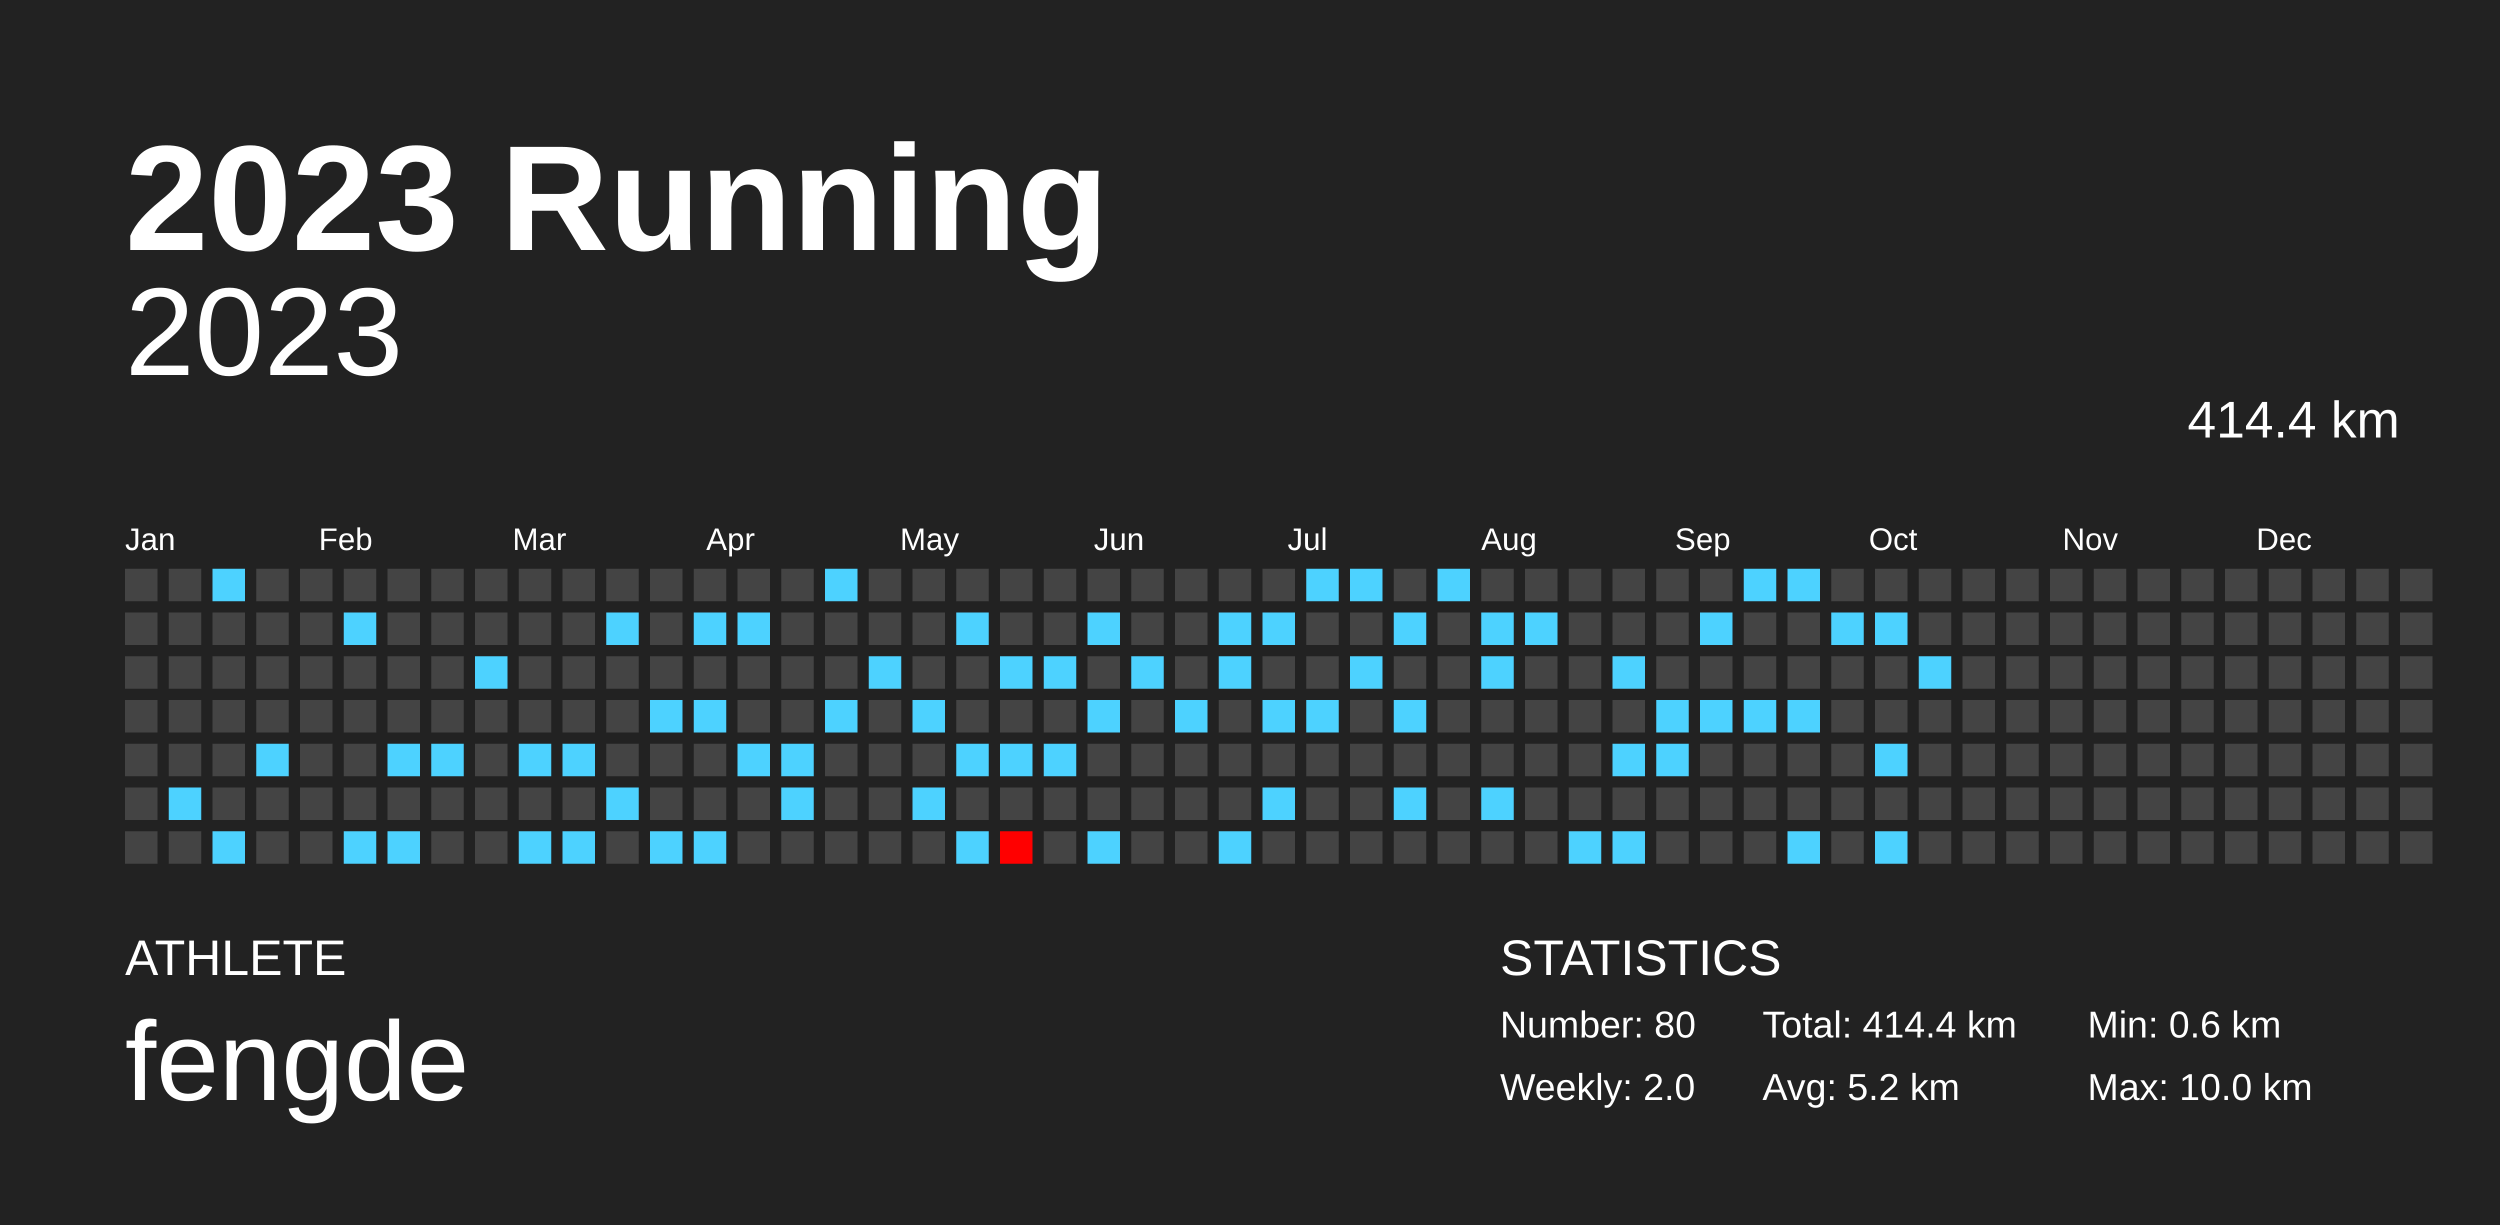
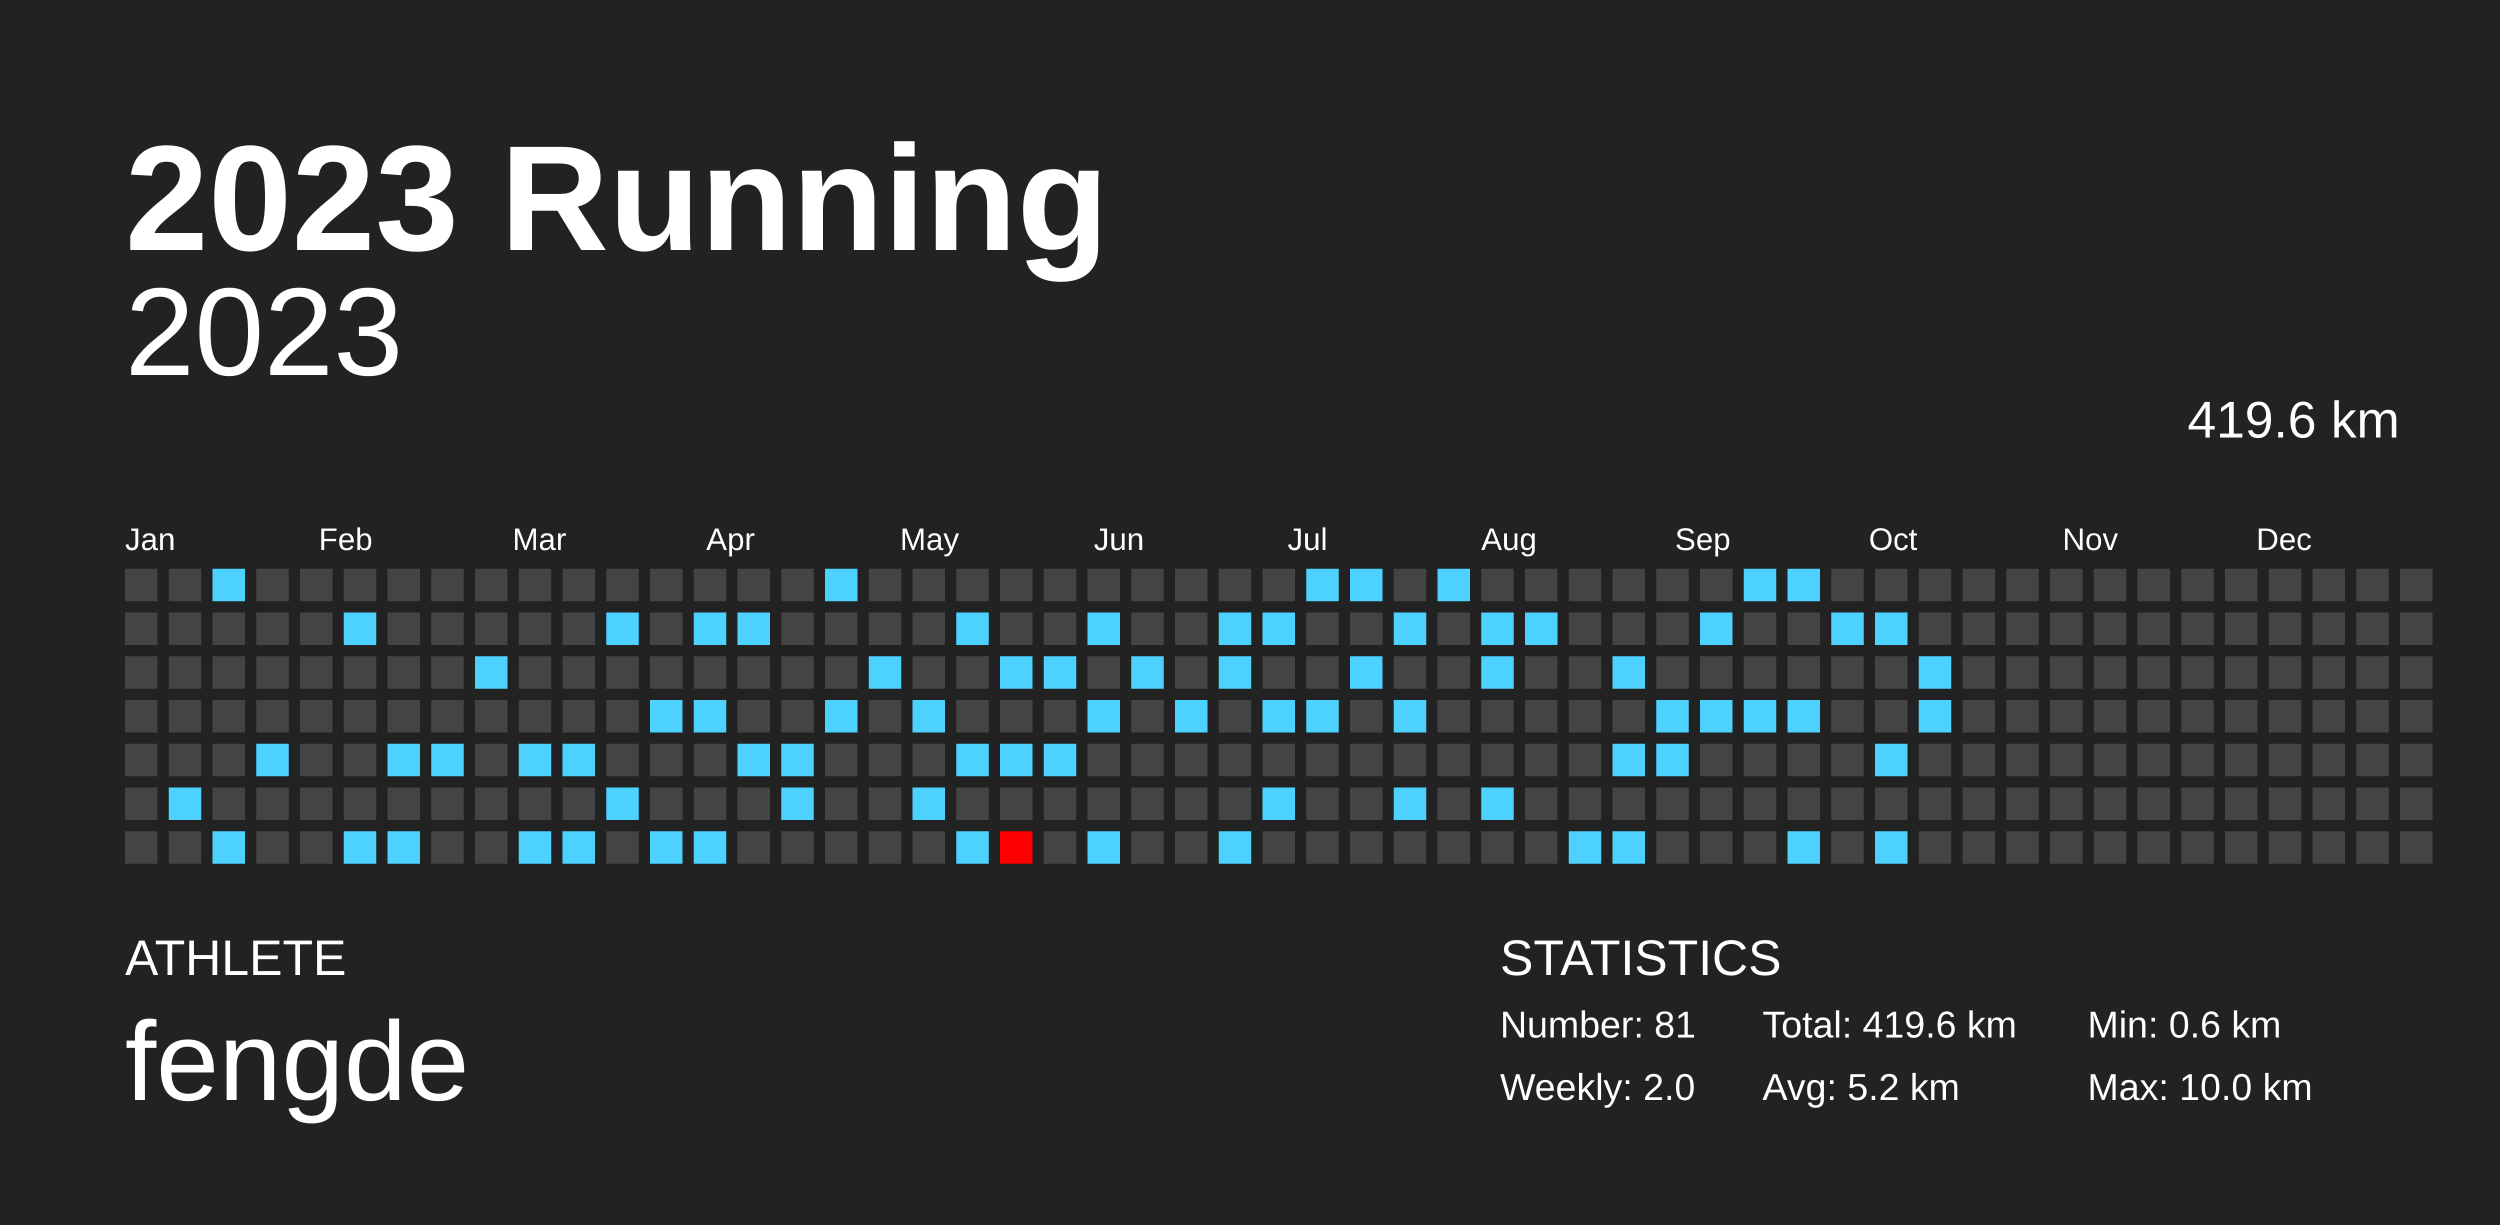
<svg xmlns="http://www.w3.org/2000/svg" baseProfile="full" height="98mm" version="1.1" viewBox="0,0,200,98" width="200mm">
  <defs />
  <rect fill="#222222" height="98" width="200" x="0" y="0" />
  <text fill="#FFFFFF" style="font-size:12px; font-family:Arial; font-weight:bold;" x="10" y="20">2023 Running</text>
  <text fill="#FFFFFF" style="font-size:4px; font-family:Arial" x="10" y="78">ATHLETE</text>
  <text fill="#FFFFFF" style="font-size:9px; font-family:Arial" x="10" y="88">fengde</text>
  <text fill="#FFFFFF" style="font-size:4px; font-family:Arial" x="120" y="78">STATISTICS</text>
-   <text fill="#FFFFFF" style="font-size:3px; font-family:Arial" x="120" y="83">Number: 80</text>
+   <text fill="#FFFFFF" style="font-size:3px; font-family:Arial" x="120" y="83">Number: 81</text>
  <text fill="#FFFFFF" style="font-size:3px; font-family:Arial" x="120" y="88">Weekly: 2.0</text>
-   <text fill="#FFFFFF" style="font-size:3px; font-family:Arial" x="141" y="83">Total: 414.4 km</text>
+   <text fill="#FFFFFF" style="font-size:3px; font-family:Arial" x="141" y="83">Total: 419.6 km</text>
  <text fill="#FFFFFF" style="font-size:3px; font-family:Arial" x="141" y="88">Avg: 5.2 km</text>
  <text fill="#FFFFFF" style="font-size:3px; font-family:Arial" x="167" y="83">Min: 0.6 km</text>
  <text fill="#FFFFFF" style="font-size:3px; font-family:Arial" x="167" y="88">Max: 10.0 km</text>
  <text alignment-baseline="hanging" fill="#FFFFFF" style="font-size:10.0px; font-family:Arial;" x="10" y="30">2023</text>
-   <text alignment-baseline="hanging" fill="#FFFFFF" style="font-size:4.125px; font-family:Arial;" x="175" y="35">414.4 km</text>
+   <text alignment-baseline="hanging" fill="#FFFFFF" style="font-size:4.125px; font-family:Arial;" x="175" y="35">419.6 km</text>
  <text fill="#FFFFFF" style="font-size:2.5px; font-family:Arial" x="10.0" y="44">Jan</text>
  <text fill="#FFFFFF" style="font-size:2.5px; font-family:Arial" x="25.5" y="44">Feb</text>
  <text fill="#FFFFFF" style="font-size:2.5px; font-family:Arial" x="41.0" y="44">Mar</text>
  <text fill="#FFFFFF" style="font-size:2.5px; font-family:Arial" x="56.5" y="44">Apr</text>
  <text fill="#FFFFFF" style="font-size:2.5px; font-family:Arial" x="72.0" y="44">May</text>
  <text fill="#FFFFFF" style="font-size:2.5px; font-family:Arial" x="87.5" y="44">Jun</text>
  <text fill="#FFFFFF" style="font-size:2.5px; font-family:Arial" x="103.0" y="44">Jul</text>
  <text fill="#FFFFFF" style="font-size:2.5px; font-family:Arial" x="118.5" y="44">Aug</text>
  <text fill="#FFFFFF" style="font-size:2.5px; font-family:Arial" x="134.0" y="44">Sep</text>
  <text fill="#FFFFFF" style="font-size:2.5px; font-family:Arial" x="149.5" y="44">Oct</text>
  <text fill="#FFFFFF" style="font-size:2.5px; font-family:Arial" x="165.0" y="44">Nov</text>
  <text fill="#FFFFFF" style="font-size:2.5px; font-family:Arial" x="180.5" y="44">Dec</text>
  <rect fill="#444444" height="2.6" width="2.6" x="10.0" y="45.5" />
  <rect fill="#444444" height="2.6" width="2.6" x="10.0" y="49.0" />
  <rect fill="#444444" height="2.6" width="2.6" x="10.0" y="52.5" />
  <rect fill="#444444" height="2.6" width="2.6" x="10.0" y="56.0" />
  <rect fill="#444444" height="2.6" width="2.6" x="10.0" y="59.5" />
  <rect fill="#444444" height="2.6" width="2.6" x="10.0" y="63.0" />
  <rect fill="#444444" height="2.6" width="2.6" x="10.0" y="66.5" />
  <rect fill="#444444" height="2.6" width="2.6" x="13.5" y="45.5" />
  <rect fill="#444444" height="2.6" width="2.6" x="13.5" y="49.0" />
  <rect fill="#444444" height="2.6" width="2.6" x="13.5" y="52.5" />
  <rect fill="#444444" height="2.6" width="2.6" x="13.5" y="56.0" />
  <rect fill="#444444" height="2.6" width="2.6" x="13.5" y="59.5" />
  <rect fill="#4dd2ff" height="2.6" width="2.6" x="13.5" y="63.0" />
  <rect fill="#444444" height="2.6" width="2.6" x="13.5" y="66.5" />
  <rect fill="#4dd2ff" height="2.6" width="2.6" x="17.0" y="45.5" />
  <rect fill="#444444" height="2.6" width="2.6" x="17.0" y="49.0" />
  <rect fill="#444444" height="2.6" width="2.6" x="17.0" y="52.5" />
  <rect fill="#444444" height="2.6" width="2.6" x="17.0" y="56.0" />
  <rect fill="#444444" height="2.6" width="2.6" x="17.0" y="59.5" />
  <rect fill="#444444" height="2.6" width="2.6" x="17.0" y="63.0" />
  <rect fill="#4dd2ff" height="2.6" width="2.6" x="17.0" y="66.5" />
  <rect fill="#444444" height="2.6" width="2.6" x="20.5" y="45.5" />
  <rect fill="#444444" height="2.6" width="2.6" x="20.5" y="49.0" />
  <rect fill="#444444" height="2.6" width="2.6" x="20.5" y="52.5" />
  <rect fill="#444444" height="2.6" width="2.6" x="20.5" y="56.0" />
  <rect fill="#4dd2ff" height="2.6" width="2.6" x="20.5" y="59.5" />
  <rect fill="#444444" height="2.6" width="2.6" x="20.5" y="63.0" />
  <rect fill="#444444" height="2.6" width="2.6" x="20.5" y="66.5" />
  <rect fill="#444444" height="2.6" width="2.6" x="24.0" y="45.5" />
  <rect fill="#444444" height="2.6" width="2.6" x="24.0" y="49.0" />
  <rect fill="#444444" height="2.6" width="2.6" x="24.0" y="52.5" />
  <rect fill="#444444" height="2.6" width="2.6" x="24.0" y="56.0" />
  <rect fill="#444444" height="2.6" width="2.6" x="24.0" y="59.5" />
  <rect fill="#444444" height="2.6" width="2.6" x="24.0" y="63.0" />
  <rect fill="#444444" height="2.6" width="2.6" x="24.0" y="66.5" />
  <rect fill="#444444" height="2.6" width="2.6" x="27.5" y="45.5" />
  <rect fill="#4dd2ff" height="2.6" width="2.6" x="27.5" y="49.0" />
  <rect fill="#444444" height="2.6" width="2.6" x="27.5" y="52.5" />
  <rect fill="#444444" height="2.6" width="2.6" x="27.5" y="56.0" />
  <rect fill="#444444" height="2.6" width="2.6" x="27.5" y="59.5" />
  <rect fill="#444444" height="2.6" width="2.6" x="27.5" y="63.0" />
  <rect fill="#4dd2ff" height="2.6" width="2.6" x="27.5" y="66.5" />
  <rect fill="#444444" height="2.6" width="2.6" x="31.0" y="45.5" />
  <rect fill="#444444" height="2.6" width="2.6" x="31.0" y="49.0" />
  <rect fill="#444444" height="2.6" width="2.6" x="31.0" y="52.5" />
  <rect fill="#444444" height="2.6" width="2.6" x="31.0" y="56.0" />
  <rect fill="#4dd2ff" height="2.6" width="2.6" x="31.0" y="59.5" />
  <rect fill="#444444" height="2.6" width="2.6" x="31.0" y="63.0" />
  <rect fill="#4dd2ff" height="2.6" width="2.6" x="31.0" y="66.5" />
  <rect fill="#444444" height="2.6" width="2.6" x="34.5" y="45.5" />
  <rect fill="#444444" height="2.6" width="2.6" x="34.5" y="49.0" />
  <rect fill="#444444" height="2.6" width="2.6" x="34.5" y="52.5" />
  <rect fill="#444444" height="2.6" width="2.6" x="34.5" y="56.0" />
  <rect fill="#4dd2ff" height="2.6" width="2.6" x="34.5" y="59.5" />
  <rect fill="#444444" height="2.6" width="2.6" x="34.5" y="63.0" />
  <rect fill="#444444" height="2.6" width="2.6" x="34.5" y="66.5" />
  <rect fill="#444444" height="2.6" width="2.6" x="38.0" y="45.5" />
  <rect fill="#444444" height="2.6" width="2.6" x="38.0" y="49.0" />
  <rect fill="#4dd2ff" height="2.6" width="2.6" x="38.0" y="52.5" />
  <rect fill="#444444" height="2.6" width="2.6" x="38.0" y="56.0" />
  <rect fill="#444444" height="2.6" width="2.6" x="38.0" y="59.5" />
  <rect fill="#444444" height="2.6" width="2.6" x="38.0" y="63.0" />
  <rect fill="#444444" height="2.6" width="2.6" x="38.0" y="66.5" />
  <rect fill="#444444" height="2.6" width="2.6" x="41.5" y="45.5" />
  <rect fill="#444444" height="2.6" width="2.6" x="41.5" y="49.0" />
  <rect fill="#444444" height="2.6" width="2.6" x="41.5" y="52.5" />
  <rect fill="#444444" height="2.6" width="2.6" x="41.5" y="56.0" />
  <rect fill="#4dd2ff" height="2.6" width="2.6" x="41.5" y="59.5" />
  <rect fill="#444444" height="2.6" width="2.6" x="41.5" y="63.0" />
  <rect fill="#4dd2ff" height="2.6" width="2.6" x="41.5" y="66.5" />
  <rect fill="#444444" height="2.6" width="2.6" x="45.0" y="45.5" />
  <rect fill="#444444" height="2.6" width="2.6" x="45.0" y="49.0" />
  <rect fill="#444444" height="2.6" width="2.6" x="45.0" y="52.5" />
  <rect fill="#444444" height="2.6" width="2.6" x="45.0" y="56.0" />
  <rect fill="#4dd2ff" height="2.6" width="2.6" x="45.0" y="59.5" />
  <rect fill="#444444" height="2.6" width="2.6" x="45.0" y="63.0" />
  <rect fill="#4dd2ff" height="2.6" width="2.6" x="45.0" y="66.5" />
  <rect fill="#444444" height="2.6" width="2.6" x="48.5" y="45.5" />
  <rect fill="#4dd2ff" height="2.6" width="2.6" x="48.5" y="49.0" />
  <rect fill="#444444" height="2.6" width="2.6" x="48.5" y="52.5" />
  <rect fill="#444444" height="2.6" width="2.6" x="48.5" y="56.0" />
  <rect fill="#444444" height="2.6" width="2.6" x="48.5" y="59.5" />
  <rect fill="#4dd2ff" height="2.6" width="2.6" x="48.5" y="63.0" />
  <rect fill="#444444" height="2.6" width="2.6" x="48.5" y="66.5" />
  <rect fill="#444444" height="2.6" width="2.6" x="52.0" y="45.5" />
  <rect fill="#444444" height="2.6" width="2.6" x="52.0" y="49.0" />
  <rect fill="#444444" height="2.6" width="2.6" x="52.0" y="52.5" />
  <rect fill="#4dd2ff" height="2.6" width="2.6" x="52.0" y="56.0" />
  <rect fill="#444444" height="2.6" width="2.6" x="52.0" y="59.5" />
  <rect fill="#444444" height="2.6" width="2.6" x="52.0" y="63.0" />
  <rect fill="#4dd2ff" height="2.6" width="2.6" x="52.0" y="66.5" />
  <rect fill="#444444" height="2.6" width="2.6" x="55.5" y="45.5" />
  <rect fill="#4dd2ff" height="2.6" width="2.6" x="55.5" y="49.0" />
  <rect fill="#444444" height="2.6" width="2.6" x="55.5" y="52.5" />
  <rect fill="#4dd2ff" height="2.6" width="2.6" x="55.5" y="56.0" />
  <rect fill="#444444" height="2.6" width="2.6" x="55.5" y="59.5" />
  <rect fill="#444444" height="2.6" width="2.6" x="55.5" y="63.0" />
  <rect fill="#4dd2ff" height="2.6" width="2.6" x="55.5" y="66.5" />
  <rect fill="#444444" height="2.6" width="2.6" x="59.0" y="45.5" />
  <rect fill="#4dd2ff" height="2.6" width="2.6" x="59.0" y="49.0" />
  <rect fill="#444444" height="2.6" width="2.6" x="59.0" y="52.5" />
  <rect fill="#444444" height="2.6" width="2.6" x="59.0" y="56.0" />
  <rect fill="#4dd2ff" height="2.6" width="2.6" x="59.0" y="59.5" />
  <rect fill="#444444" height="2.6" width="2.6" x="59.0" y="63.0" />
  <rect fill="#444444" height="2.6" width="2.6" x="59.0" y="66.5" />
  <rect fill="#444444" height="2.6" width="2.6" x="62.5" y="45.5" />
  <rect fill="#444444" height="2.6" width="2.6" x="62.5" y="49.0" />
  <rect fill="#444444" height="2.6" width="2.6" x="62.5" y="52.5" />
  <rect fill="#444444" height="2.6" width="2.6" x="62.5" y="56.0" />
  <rect fill="#4dd2ff" height="2.6" width="2.6" x="62.5" y="59.5" />
  <rect fill="#4dd2ff" height="2.6" width="2.6" x="62.5" y="63.0" />
  <rect fill="#444444" height="2.6" width="2.6" x="62.5" y="66.5" />
  <rect fill="#4dd2ff" height="2.6" width="2.6" x="66.0" y="45.5" />
  <rect fill="#444444" height="2.6" width="2.6" x="66.0" y="49.0" />
  <rect fill="#444444" height="2.6" width="2.6" x="66.0" y="52.5" />
  <rect fill="#4dd2ff" height="2.6" width="2.6" x="66.0" y="56.0" />
  <rect fill="#444444" height="2.6" width="2.6" x="66.0" y="59.5" />
  <rect fill="#444444" height="2.6" width="2.6" x="66.0" y="63.0" />
  <rect fill="#444444" height="2.6" width="2.6" x="66.0" y="66.5" />
  <rect fill="#444444" height="2.6" width="2.6" x="69.5" y="45.5" />
  <rect fill="#444444" height="2.6" width="2.6" x="69.5" y="49.0" />
  <rect fill="#4dd2ff" height="2.6" width="2.6" x="69.5" y="52.5" />
  <rect fill="#444444" height="2.6" width="2.6" x="69.5" y="56.0" />
  <rect fill="#444444" height="2.6" width="2.6" x="69.5" y="59.5" />
  <rect fill="#444444" height="2.6" width="2.6" x="69.5" y="63.0" />
  <rect fill="#444444" height="2.6" width="2.6" x="69.5" y="66.5" />
  <rect fill="#444444" height="2.6" width="2.6" x="73.0" y="45.5" />
  <rect fill="#444444" height="2.6" width="2.6" x="73.0" y="49.0" />
  <rect fill="#444444" height="2.6" width="2.6" x="73.0" y="52.5" />
  <rect fill="#4dd2ff" height="2.6" width="2.6" x="73.0" y="56.0" />
  <rect fill="#444444" height="2.6" width="2.6" x="73.0" y="59.5" />
  <rect fill="#4dd2ff" height="2.6" width="2.6" x="73.0" y="63.0" />
  <rect fill="#444444" height="2.6" width="2.6" x="73.0" y="66.5" />
  <rect fill="#444444" height="2.6" width="2.6" x="76.5" y="45.5" />
  <rect fill="#4dd2ff" height="2.6" width="2.6" x="76.5" y="49.0" />
  <rect fill="#444444" height="2.6" width="2.6" x="76.5" y="52.5" />
  <rect fill="#444444" height="2.6" width="2.6" x="76.5" y="56.0" />
  <rect fill="#4dd2ff" height="2.6" width="2.6" x="76.5" y="59.5" />
  <rect fill="#444444" height="2.6" width="2.6" x="76.5" y="63.0" />
  <rect fill="#4dd2ff" height="2.6" width="2.6" x="76.5" y="66.5" />
  <rect fill="#444444" height="2.6" width="2.6" x="80.0" y="45.5" />
  <rect fill="#444444" height="2.6" width="2.6" x="80.0" y="49.0" />
  <rect fill="#4dd2ff" height="2.6" width="2.6" x="80.0" y="52.5" />
  <rect fill="#444444" height="2.6" width="2.6" x="80.0" y="56.0" />
  <rect fill="#4dd2ff" height="2.6" width="2.6" x="80.0" y="59.5" />
  <rect fill="#444444" height="2.6" width="2.6" x="80.0" y="63.0" />
  <rect fill="#ff0000" height="2.6" width="2.6" x="80.0" y="66.5" />
  <rect fill="#444444" height="2.6" width="2.6" x="83.5" y="45.5" />
  <rect fill="#444444" height="2.6" width="2.6" x="83.5" y="49.0" />
  <rect fill="#4dd2ff" height="2.6" width="2.6" x="83.5" y="52.5" />
  <rect fill="#444444" height="2.6" width="2.6" x="83.5" y="56.0" />
  <rect fill="#4dd2ff" height="2.6" width="2.6" x="83.5" y="59.5" />
  <rect fill="#444444" height="2.6" width="2.6" x="83.5" y="63.0" />
  <rect fill="#444444" height="2.6" width="2.6" x="83.5" y="66.5" />
  <rect fill="#444444" height="2.6" width="2.6" x="87.0" y="45.5" />
  <rect fill="#4dd2ff" height="2.6" width="2.6" x="87.0" y="49.0" />
  <rect fill="#444444" height="2.6" width="2.6" x="87.0" y="52.5" />
  <rect fill="#4dd2ff" height="2.6" width="2.6" x="87.0" y="56.0" />
  <rect fill="#444444" height="2.6" width="2.6" x="87.0" y="59.5" />
  <rect fill="#444444" height="2.6" width="2.6" x="87.0" y="63.0" />
  <rect fill="#4dd2ff" height="2.6" width="2.6" x="87.0" y="66.5" />
  <rect fill="#444444" height="2.6" width="2.6" x="90.5" y="45.5" />
  <rect fill="#444444" height="2.6" width="2.6" x="90.5" y="49.0" />
  <rect fill="#4dd2ff" height="2.6" width="2.6" x="90.5" y="52.5" />
  <rect fill="#444444" height="2.6" width="2.6" x="90.5" y="56.0" />
  <rect fill="#444444" height="2.6" width="2.6" x="90.5" y="59.5" />
  <rect fill="#444444" height="2.6" width="2.6" x="90.5" y="63.0" />
  <rect fill="#444444" height="2.6" width="2.6" x="90.5" y="66.5" />
  <rect fill="#444444" height="2.6" width="2.6" x="94.0" y="45.5" />
  <rect fill="#444444" height="2.6" width="2.6" x="94.0" y="49.0" />
  <rect fill="#444444" height="2.6" width="2.6" x="94.0" y="52.5" />
  <rect fill="#4dd2ff" height="2.6" width="2.6" x="94.0" y="56.0" />
  <rect fill="#444444" height="2.6" width="2.6" x="94.0" y="59.5" />
  <rect fill="#444444" height="2.6" width="2.6" x="94.0" y="63.0" />
  <rect fill="#444444" height="2.6" width="2.6" x="94.0" y="66.5" />
  <rect fill="#444444" height="2.6" width="2.6" x="97.5" y="45.5" />
  <rect fill="#4dd2ff" height="2.6" width="2.6" x="97.5" y="49.0" />
  <rect fill="#4dd2ff" height="2.6" width="2.6" x="97.5" y="52.5" />
  <rect fill="#444444" height="2.6" width="2.6" x="97.5" y="56.0" />
  <rect fill="#444444" height="2.6" width="2.6" x="97.5" y="59.5" />
  <rect fill="#444444" height="2.6" width="2.6" x="97.5" y="63.0" />
  <rect fill="#4dd2ff" height="2.6" width="2.6" x="97.5" y="66.5" />
  <rect fill="#444444" height="2.6" width="2.6" x="101.0" y="45.5" />
  <rect fill="#4dd2ff" height="2.6" width="2.6" x="101.0" y="49.0" />
  <rect fill="#444444" height="2.6" width="2.6" x="101.0" y="52.5" />
  <rect fill="#4dd2ff" height="2.6" width="2.6" x="101.0" y="56.0" />
  <rect fill="#444444" height="2.6" width="2.6" x="101.0" y="59.5" />
  <rect fill="#4dd2ff" height="2.6" width="2.6" x="101.0" y="63.0" />
  <rect fill="#444444" height="2.6" width="2.6" x="101.0" y="66.5" />
  <rect fill="#4dd2ff" height="2.6" width="2.6" x="104.5" y="45.5" />
  <rect fill="#444444" height="2.6" width="2.6" x="104.5" y="49.0" />
  <rect fill="#444444" height="2.6" width="2.6" x="104.5" y="52.5" />
  <rect fill="#4dd2ff" height="2.6" width="2.6" x="104.5" y="56.0" />
  <rect fill="#444444" height="2.6" width="2.6" x="104.5" y="59.5" />
  <rect fill="#444444" height="2.6" width="2.6" x="104.5" y="63.0" />
  <rect fill="#444444" height="2.6" width="2.6" x="104.5" y="66.5" />
  <rect fill="#4dd2ff" height="2.6" width="2.6" x="108.0" y="45.5" />
  <rect fill="#444444" height="2.6" width="2.6" x="108.0" y="49.0" />
  <rect fill="#4dd2ff" height="2.6" width="2.6" x="108.0" y="52.5" />
  <rect fill="#444444" height="2.6" width="2.6" x="108.0" y="56.0" />
  <rect fill="#444444" height="2.6" width="2.6" x="108.0" y="59.5" />
  <rect fill="#444444" height="2.6" width="2.6" x="108.0" y="63.0" />
  <rect fill="#444444" height="2.6" width="2.6" x="108.0" y="66.5" />
  <rect fill="#444444" height="2.6" width="2.6" x="111.5" y="45.5" />
  <rect fill="#4dd2ff" height="2.6" width="2.6" x="111.5" y="49.0" />
  <rect fill="#444444" height="2.6" width="2.6" x="111.5" y="52.5" />
  <rect fill="#4dd2ff" height="2.6" width="2.6" x="111.5" y="56.0" />
  <rect fill="#444444" height="2.6" width="2.6" x="111.5" y="59.5" />
  <rect fill="#4dd2ff" height="2.6" width="2.6" x="111.5" y="63.0" />
  <rect fill="#444444" height="2.6" width="2.6" x="111.5" y="66.5" />
  <rect fill="#4dd2ff" height="2.6" width="2.6" x="115.0" y="45.5" />
  <rect fill="#444444" height="2.6" width="2.6" x="115.0" y="49.0" />
  <rect fill="#444444" height="2.6" width="2.6" x="115.0" y="52.5" />
  <rect fill="#444444" height="2.6" width="2.6" x="115.0" y="56.0" />
  <rect fill="#444444" height="2.6" width="2.6" x="115.0" y="59.5" />
  <rect fill="#444444" height="2.6" width="2.6" x="115.0" y="63.0" />
  <rect fill="#444444" height="2.6" width="2.6" x="115.0" y="66.5" />
  <rect fill="#444444" height="2.6" width="2.6" x="118.5" y="45.5" />
  <rect fill="#4dd2ff" height="2.6" width="2.6" x="118.5" y="49.0" />
  <rect fill="#4dd2ff" height="2.6" width="2.6" x="118.5" y="52.5" />
  <rect fill="#444444" height="2.6" width="2.6" x="118.5" y="56.0" />
  <rect fill="#444444" height="2.6" width="2.6" x="118.5" y="59.5" />
  <rect fill="#4dd2ff" height="2.6" width="2.6" x="118.5" y="63.0" />
  <rect fill="#444444" height="2.6" width="2.6" x="118.5" y="66.5" />
  <rect fill="#444444" height="2.6" width="2.6" x="122.0" y="45.5" />
  <rect fill="#4dd2ff" height="2.6" width="2.6" x="122.0" y="49.0" />
  <rect fill="#444444" height="2.6" width="2.6" x="122.0" y="52.5" />
  <rect fill="#444444" height="2.6" width="2.6" x="122.0" y="56.0" />
  <rect fill="#444444" height="2.6" width="2.6" x="122.0" y="59.5" />
  <rect fill="#444444" height="2.6" width="2.6" x="122.0" y="63.0" />
  <rect fill="#444444" height="2.6" width="2.6" x="122.0" y="66.5" />
  <rect fill="#444444" height="2.6" width="2.6" x="125.5" y="45.5" />
  <rect fill="#444444" height="2.6" width="2.6" x="125.5" y="49.0" />
  <rect fill="#444444" height="2.6" width="2.6" x="125.5" y="52.5" />
  <rect fill="#444444" height="2.6" width="2.6" x="125.5" y="56.0" />
  <rect fill="#444444" height="2.6" width="2.6" x="125.5" y="59.5" />
  <rect fill="#444444" height="2.6" width="2.6" x="125.5" y="63.0" />
  <rect fill="#4dd2ff" height="2.6" width="2.6" x="125.5" y="66.5" />
  <rect fill="#444444" height="2.6" width="2.6" x="129.0" y="45.5" />
  <rect fill="#444444" height="2.6" width="2.6" x="129.0" y="49.0" />
  <rect fill="#4dd2ff" height="2.6" width="2.6" x="129.0" y="52.5" />
  <rect fill="#444444" height="2.6" width="2.6" x="129.0" y="56.0" />
  <rect fill="#4dd2ff" height="2.6" width="2.6" x="129.0" y="59.5" />
  <rect fill="#444444" height="2.6" width="2.6" x="129.0" y="63.0" />
  <rect fill="#4dd2ff" height="2.6" width="2.6" x="129.0" y="66.5" />
  <rect fill="#444444" height="2.6" width="2.6" x="132.5" y="45.5" />
  <rect fill="#444444" height="2.6" width="2.6" x="132.5" y="49.0" />
  <rect fill="#444444" height="2.6" width="2.6" x="132.5" y="52.5" />
  <rect fill="#4dd2ff" height="2.6" width="2.6" x="132.5" y="56.0" />
  <rect fill="#4dd2ff" height="2.6" width="2.6" x="132.5" y="59.5" />
  <rect fill="#444444" height="2.6" width="2.6" x="132.5" y="63.0" />
  <rect fill="#444444" height="2.6" width="2.6" x="132.5" y="66.5" />
  <rect fill="#444444" height="2.6" width="2.6" x="136.0" y="45.5" />
  <rect fill="#4dd2ff" height="2.6" width="2.6" x="136.0" y="49.0" />
  <rect fill="#444444" height="2.6" width="2.6" x="136.0" y="52.5" />
  <rect fill="#4dd2ff" height="2.6" width="2.6" x="136.0" y="56.0" />
  <rect fill="#444444" height="2.6" width="2.6" x="136.0" y="59.5" />
  <rect fill="#444444" height="2.6" width="2.6" x="136.0" y="63.0" />
  <rect fill="#444444" height="2.6" width="2.6" x="136.0" y="66.5" />
  <rect fill="#4dd2ff" height="2.6" width="2.6" x="139.5" y="45.5" />
  <rect fill="#444444" height="2.6" width="2.6" x="139.5" y="49.0" />
  <rect fill="#444444" height="2.6" width="2.6" x="139.5" y="52.5" />
  <rect fill="#4dd2ff" height="2.6" width="2.6" x="139.5" y="56.0" />
  <rect fill="#444444" height="2.6" width="2.6" x="139.5" y="59.5" />
  <rect fill="#444444" height="2.6" width="2.6" x="139.5" y="63.0" />
  <rect fill="#444444" height="2.6" width="2.6" x="139.5" y="66.5" />
  <rect fill="#4dd2ff" height="2.6" width="2.6" x="143.0" y="45.5" />
  <rect fill="#444444" height="2.6" width="2.6" x="143.0" y="49.0" />
  <rect fill="#444444" height="2.6" width="2.6" x="143.0" y="52.5" />
  <rect fill="#4dd2ff" height="2.6" width="2.6" x="143.0" y="56.0" />
  <rect fill="#444444" height="2.6" width="2.6" x="143.0" y="59.5" />
  <rect fill="#444444" height="2.6" width="2.6" x="143.0" y="63.0" />
  <rect fill="#4dd2ff" height="2.6" width="2.6" x="143.0" y="66.5" />
  <rect fill="#444444" height="2.6" width="2.6" x="146.5" y="45.5" />
  <rect fill="#4dd2ff" height="2.6" width="2.6" x="146.5" y="49.0" />
  <rect fill="#444444" height="2.6" width="2.6" x="146.5" y="52.5" />
  <rect fill="#444444" height="2.6" width="2.6" x="146.5" y="56.0" />
  <rect fill="#444444" height="2.6" width="2.6" x="146.5" y="59.5" />
  <rect fill="#444444" height="2.6" width="2.6" x="146.5" y="63.0" />
  <rect fill="#444444" height="2.6" width="2.6" x="146.5" y="66.5" />
  <rect fill="#444444" height="2.6" width="2.6" x="150.0" y="45.5" />
  <rect fill="#4dd2ff" height="2.6" width="2.6" x="150.0" y="49.0" />
  <rect fill="#444444" height="2.6" width="2.6" x="150.0" y="52.5" />
  <rect fill="#444444" height="2.6" width="2.6" x="150.0" y="56.0" />
  <rect fill="#4dd2ff" height="2.6" width="2.6" x="150.0" y="59.5" />
  <rect fill="#444444" height="2.6" width="2.6" x="150.0" y="63.0" />
  <rect fill="#4dd2ff" height="2.6" width="2.6" x="150.0" y="66.5" />
  <rect fill="#444444" height="2.6" width="2.6" x="153.5" y="45.5" />
  <rect fill="#444444" height="2.6" width="2.6" x="153.5" y="49.0" />
  <rect fill="#4dd2ff" height="2.6" width="2.6" x="153.5" y="52.5" />
-   <rect fill="#444444" height="2.6" width="2.6" x="153.5" y="56.0" />
+   <rect fill="#4dd2ff" height="2.6" width="2.6" x="153.5" y="56.0" />
  <rect fill="#444444" height="2.6" width="2.6" x="153.5" y="59.5" />
  <rect fill="#444444" height="2.6" width="2.6" x="153.5" y="63.0" />
  <rect fill="#444444" height="2.6" width="2.6" x="153.5" y="66.5" />
  <rect fill="#444444" height="2.6" width="2.6" x="157.0" y="45.5" />
  <rect fill="#444444" height="2.6" width="2.6" x="157.0" y="49.0" />
  <rect fill="#444444" height="2.6" width="2.6" x="157.0" y="52.5" />
  <rect fill="#444444" height="2.6" width="2.6" x="157.0" y="56.0" />
  <rect fill="#444444" height="2.6" width="2.6" x="157.0" y="59.5" />
  <rect fill="#444444" height="2.6" width="2.6" x="157.0" y="63.0" />
  <rect fill="#444444" height="2.6" width="2.6" x="157.0" y="66.5" />
  <rect fill="#444444" height="2.6" width="2.6" x="160.5" y="45.5" />
  <rect fill="#444444" height="2.6" width="2.6" x="160.5" y="49.0" />
  <rect fill="#444444" height="2.6" width="2.6" x="160.5" y="52.5" />
  <rect fill="#444444" height="2.6" width="2.6" x="160.5" y="56.0" />
  <rect fill="#444444" height="2.6" width="2.6" x="160.5" y="59.5" />
  <rect fill="#444444" height="2.6" width="2.6" x="160.5" y="63.0" />
  <rect fill="#444444" height="2.6" width="2.6" x="160.5" y="66.5" />
  <rect fill="#444444" height="2.6" width="2.6" x="164.0" y="45.5" />
  <rect fill="#444444" height="2.6" width="2.6" x="164.0" y="49.0" />
  <rect fill="#444444" height="2.6" width="2.6" x="164.0" y="52.5" />
  <rect fill="#444444" height="2.6" width="2.6" x="164.0" y="56.0" />
  <rect fill="#444444" height="2.6" width="2.6" x="164.0" y="59.5" />
  <rect fill="#444444" height="2.6" width="2.6" x="164.0" y="63.0" />
  <rect fill="#444444" height="2.6" width="2.6" x="164.0" y="66.5" />
  <rect fill="#444444" height="2.6" width="2.6" x="167.5" y="45.5" />
  <rect fill="#444444" height="2.6" width="2.6" x="167.5" y="49.0" />
  <rect fill="#444444" height="2.6" width="2.6" x="167.5" y="52.5" />
  <rect fill="#444444" height="2.6" width="2.6" x="167.5" y="56.0" />
  <rect fill="#444444" height="2.6" width="2.6" x="167.5" y="59.5" />
  <rect fill="#444444" height="2.6" width="2.6" x="167.5" y="63.0" />
  <rect fill="#444444" height="2.6" width="2.6" x="167.5" y="66.5" />
  <rect fill="#444444" height="2.6" width="2.6" x="171.0" y="45.5" />
  <rect fill="#444444" height="2.6" width="2.6" x="171.0" y="49.0" />
  <rect fill="#444444" height="2.6" width="2.6" x="171.0" y="52.5" />
  <rect fill="#444444" height="2.6" width="2.6" x="171.0" y="56.0" />
  <rect fill="#444444" height="2.6" width="2.6" x="171.0" y="59.5" />
  <rect fill="#444444" height="2.6" width="2.6" x="171.0" y="63.0" />
  <rect fill="#444444" height="2.6" width="2.6" x="171.0" y="66.5" />
  <rect fill="#444444" height="2.6" width="2.6" x="174.5" y="45.5" />
  <rect fill="#444444" height="2.6" width="2.6" x="174.5" y="49.0" />
  <rect fill="#444444" height="2.6" width="2.6" x="174.5" y="52.5" />
  <rect fill="#444444" height="2.6" width="2.6" x="174.5" y="56.0" />
  <rect fill="#444444" height="2.6" width="2.6" x="174.5" y="59.5" />
  <rect fill="#444444" height="2.6" width="2.6" x="174.5" y="63.0" />
  <rect fill="#444444" height="2.6" width="2.6" x="174.5" y="66.5" />
  <rect fill="#444444" height="2.6" width="2.6" x="178.0" y="45.5" />
  <rect fill="#444444" height="2.6" width="2.6" x="178.0" y="49.0" />
  <rect fill="#444444" height="2.6" width="2.6" x="178.0" y="52.5" />
  <rect fill="#444444" height="2.6" width="2.6" x="178.0" y="56.0" />
  <rect fill="#444444" height="2.6" width="2.6" x="178.0" y="59.5" />
  <rect fill="#444444" height="2.6" width="2.6" x="178.0" y="63.0" />
  <rect fill="#444444" height="2.6" width="2.6" x="178.0" y="66.5" />
  <rect fill="#444444" height="2.6" width="2.6" x="181.5" y="45.5" />
  <rect fill="#444444" height="2.6" width="2.6" x="181.5" y="49.0" />
  <rect fill="#444444" height="2.6" width="2.6" x="181.5" y="52.5" />
  <rect fill="#444444" height="2.6" width="2.6" x="181.5" y="56.0" />
  <rect fill="#444444" height="2.6" width="2.6" x="181.5" y="59.5" />
  <rect fill="#444444" height="2.6" width="2.6" x="181.5" y="63.0" />
  <rect fill="#444444" height="2.6" width="2.6" x="181.5" y="66.5" />
  <rect fill="#444444" height="2.6" width="2.6" x="185.0" y="45.5" />
  <rect fill="#444444" height="2.6" width="2.6" x="185.0" y="49.0" />
  <rect fill="#444444" height="2.6" width="2.6" x="185.0" y="52.5" />
  <rect fill="#444444" height="2.6" width="2.6" x="185.0" y="56.0" />
  <rect fill="#444444" height="2.6" width="2.6" x="185.0" y="59.5" />
  <rect fill="#444444" height="2.6" width="2.6" x="185.0" y="63.0" />
  <rect fill="#444444" height="2.6" width="2.6" x="185.0" y="66.5" />
  <rect fill="#444444" height="2.6" width="2.6" x="188.5" y="45.5" />
  <rect fill="#444444" height="2.6" width="2.6" x="188.5" y="49.0" />
  <rect fill="#444444" height="2.6" width="2.6" x="188.5" y="52.5" />
  <rect fill="#444444" height="2.6" width="2.6" x="188.5" y="56.0" />
  <rect fill="#444444" height="2.6" width="2.6" x="188.5" y="59.5" />
  <rect fill="#444444" height="2.6" width="2.6" x="188.5" y="63.0" />
  <rect fill="#444444" height="2.6" width="2.6" x="188.5" y="66.5" />
  <rect fill="#444444" height="2.6" width="2.6" x="192.0" y="45.5" />
  <rect fill="#444444" height="2.6" width="2.6" x="192.0" y="49.0" />
  <rect fill="#444444" height="2.6" width="2.6" x="192.0" y="52.5" />
  <rect fill="#444444" height="2.6" width="2.6" x="192.0" y="56.0" />
  <rect fill="#444444" height="2.6" width="2.6" x="192.0" y="59.5" />
  <rect fill="#444444" height="2.6" width="2.6" x="192.0" y="63.0" />
  <rect fill="#444444" height="2.6" width="2.6" x="192.0" y="66.5" />
</svg>
